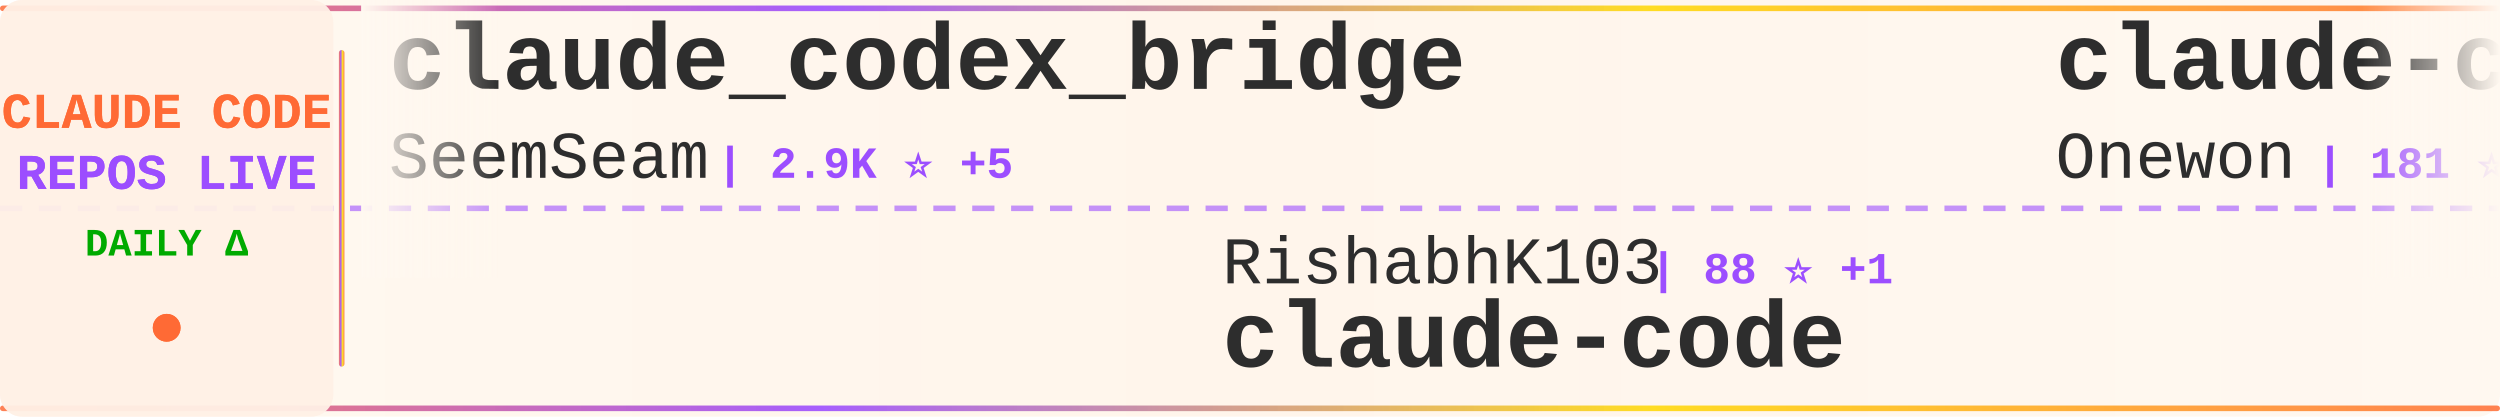
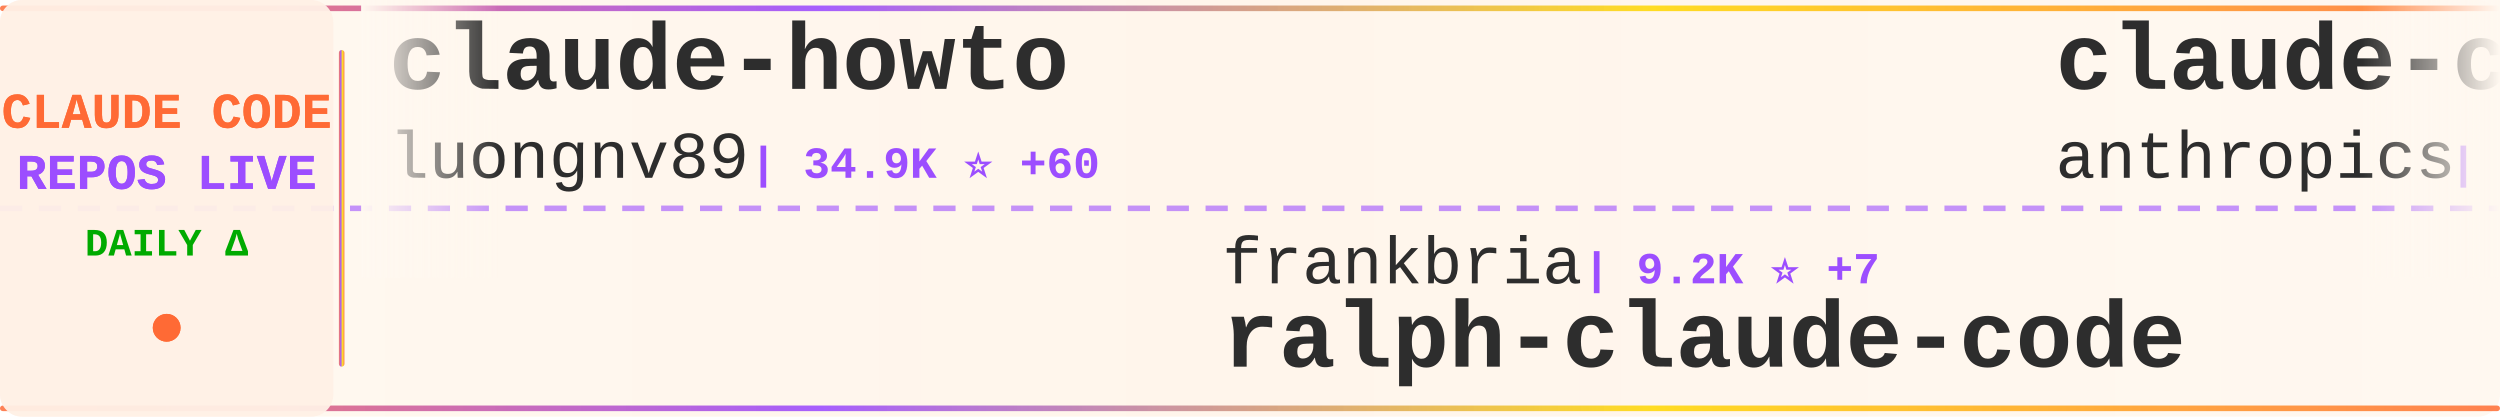
<svg xmlns="http://www.w3.org/2000/svg" width="900" height="150">
  <defs>
    <linearGradient id="tickerBg" x1="0%" y1="0%" x2="100%" y2="0%">
      <stop offset="0%" style="stop-color:#fff8f0;stop-opacity:0.98" />
      <stop offset="50%" style="stop-color:#fff5eb;stop-opacity:1" />
      <stop offset="100%" style="stop-color:#fff8f0;stop-opacity:0.98" />
    </linearGradient>
    <linearGradient id="borderGrad" x1="0%" y1="0%" x2="100%" y2="0%">
      <stop offset="0%" style="stop-color:#FF6B35;stop-opacity:0.85">
        <animate attributeName="stop-opacity" values="0.85;1;0.85" dur="2s" repeatCount="indefinite" />
      </stop>
      <stop offset="33%" style="stop-color:#9C4EFF;stop-opacity:0.9">
        <animate attributeName="stop-opacity" values="0.9;1;0.9" dur="2.2s" repeatCount="indefinite" />
      </stop>
      <stop offset="66%" style="stop-color:#FFD700;stop-opacity:0.85">
        <animate attributeName="stop-opacity" values="0.85;1;0.85" dur="1.8s" repeatCount="indefinite" />
      </stop>
      <stop offset="100%" style="stop-color:#FF6B35;stop-opacity:0.85">
        <animate attributeName="stop-opacity" values="0.85;1;0.85" dur="2s" repeatCount="indefinite" />
      </stop>
    </linearGradient>
    <filter id="textGlow">
      <feGaussianBlur stdDeviation="0.15" result="coloredBlur" />
      <feMerge>
        <feMergeNode in="coloredBlur" />
        <feMergeNode in="SourceGraphic" />
      </feMerge>
    </filter>
    <filter id="metricGlow">
      <feGaussianBlur stdDeviation="0.2" result="coloredBlur" />
      <feMerge>
        <feMergeNode in="coloredBlur" />
        <feMergeNode in="SourceGraphic" />
      </feMerge>
    </filter>
    <linearGradient id="leftFade" x1="0%" y1="0%" x2="100%" y2="0%">
      <stop offset="0%" style="stop-color:#fff8f0;stop-opacity:1" />
      <stop offset="100%" style="stop-color:#fff8f0;stop-opacity:0" />
    </linearGradient>
    <linearGradient id="rightFade" x1="0%" y1="0%" x2="100%" y2="0%">
      <stop offset="0%" style="stop-color:#fff8f0;stop-opacity:0" />
      <stop offset="100%" style="stop-color:#fff8f0;stop-opacity:1" />
    </linearGradient>
  </defs>
  <rect width="900" height="150" fill="url(#tickerBg)" rx="8" />
  <rect x="0" y="2" width="900" height="2" fill="url(#borderGrad)" rx="1" />
  <rect x="0" y="146" width="900" height="2" fill="url(#borderGrad)" rx="1" />
  <line x1="0" y1="75" x2="900" y2="75" stroke="#9C4EFF" stroke-width="2" stroke-dasharray="8 6" opacity="0.6" />
  <rect x="0" y="0" width="120" height="150" fill="#fff0e6" opacity="0.95" rx="8" />
  <text x="60" y="46" font-family="'Courier New', monospace" font-size="18" font-weight="bold" fill="#FF6B35" text-anchor="middle" filter="url(#textGlow)">
    CLAUDE CODE
  </text>
  <text x="60" y="68" font-family="'Courier New', monospace" font-size="18" font-weight="bold" fill="#9C4EFF" text-anchor="middle" filter="url(#textGlow)">
    REPOS LIVE
  </text>
  <text x="60" y="92" font-family="'Courier New', monospace" font-size="14" font-weight="bold" fill="#00aa00" text-anchor="middle">
    DAILY Δ
  </text>
  <circle cx="60" cy="118" r="5" fill="#FF6B35" filter="url(#metricGlow)">
    <animate attributeName="r" values="4;6;4" dur="1.5s" repeatCount="indefinite" />
    <animate attributeName="opacity" values="0.6;1;0.6" dur="1.5s" repeatCount="indefinite" />
  </circle>
  <rect x="122" y="18" width="2" height="114" fill="url(#borderGrad)" rx="1" />
  <clipPath id="tickerClip">
    <rect x="130" y="0" width="770" height="150" />
  </clipPath>
  <g clip-path="url(#tickerClip)">
    <g id="tickerItems">
      <animateTransform attributeName="transform" attributeType="XML" type="translate" from="0 0" to="-3000 0" dur="54s" repeatCount="indefinite" />
      <g transform="translate(0, 0)">
-         <text x="140" y="32" font-family="'Courier New', monospace" font-size="34" font-weight="bold" fill="#2d2d2d">claude_codex_bridge</text>
-         <text x="140" y="64" font-family="'Courier New', monospace" font-size="24" font-weight="normal" fill="#2d2d2d" opacity="1.0">SeemSeam</text>
-         <text x="258" y="64" font-family="'Courier New', monospace" font-size="16" font-weight="bold" fill="#9C4EFF"> | 2.9K ⭐ +5</text>
+         <text x="140" y="32" font-family="'Courier New', monospace" font-size="34" font-weight="bold" fill="#2d2d2d">claude-howto</text>
+         <text x="140" y="64" font-family="'Courier New', monospace" font-size="24" font-weight="normal" fill="#2d2d2d" opacity="1.0">luongnv89</text>
+         <text x="270" y="64" font-family="'Courier New', monospace" font-size="16" font-weight="bold" fill="#9C4EFF"> | 34.9K ⭐ +60</text>
      </g>
      <g transform="translate(300, 0)">
-         <text x="140" y="102" font-family="'Courier New', monospace" font-size="24" font-weight="normal" fill="#2d2d2d" opacity="1.0">RishabhK103</text>
-         <text x="294" y="102" font-family="'Courier New', monospace" font-size="16" font-weight="bold" fill="#9C4EFF"> | 88 ⭐ +1</text>
-         <text x="140" y="132" font-family="'Courier New', monospace" font-size="34" font-weight="bold" fill="#2d2d2d">claude-code</text>
+         <text x="140" y="102" font-family="'Courier New', monospace" font-size="24" font-weight="normal" fill="#2d2d2d" opacity="1.0">frankbria</text>
+         <text x="270" y="102" font-family="'Courier New', monospace" font-size="16" font-weight="bold" fill="#9C4EFF"> | 9.2K ⭐ +7</text>
+         <text x="140" y="132" font-family="'Courier New', monospace" font-size="34" font-weight="bold" fill="#2d2d2d">ralph-claude-code</text>
      </g>
      <g transform="translate(600, 0)">
        <text x="140" y="32" font-family="'Courier New', monospace" font-size="34" font-weight="bold" fill="#2d2d2d">claude-code</text>
-         <text x="140" y="64" font-family="'Courier New', monospace" font-size="24" font-weight="normal" fill="#2d2d2d" opacity="1.0">Onewon</text>
-         <text x="234" y="64" font-family="'Courier New', monospace" font-size="16" font-weight="bold" fill="#9C4EFF"> | 181 ⭐</text>
+         <text x="140" y="64" font-family="'Courier New', monospace" font-size="24" font-weight="normal" fill="#2d2d2d" opacity="1.0">anthropics</text>
+         <text x="282" y="64" font-family="'Courier New', monospace" font-size="16" font-weight="bold" fill="#9C4EFF"> | 130.0K ⭐ +306</text>
      </g>
      <g transform="translate(900, 0)">
-         <text x="140" y="102" font-family="'Courier New', monospace" font-size="24" font-weight="normal" fill="#2d2d2d" opacity="1.0">zebbern</text>
-         <text x="246" y="102" font-family="'Courier New', monospace" font-size="16" font-weight="bold" fill="#9C4EFF"> | 4.2K ⭐ +1</text>
-         <text x="140" y="132" font-family="'Courier New', monospace" font-size="34" font-weight="bold" fill="#2d2d2d">claude-code-guide</text>
+         <text x="140" y="102" font-family="'Courier New', monospace" font-size="24" font-weight="normal" fill="#2d2d2d" opacity="1.0">LING71671</text>
+         <text x="270" y="102" font-family="'Courier New', monospace" font-size="16" font-weight="bold" fill="#9C4EFF"> | 876 ⭐ +1</text>
+         <text x="140" y="132" font-family="'Courier New', monospace" font-size="34" font-weight="bold" fill="#2d2d2d">Open-ClaudeCode</text>
      </g>
      <g transform="translate(1200, 0)">
-         <text x="140" y="32" font-family="'Courier New', monospace" font-size="34" font-weight="bold" fill="#2d2d2d">claude-code-cli</text>
-         <text x="140" y="64" font-family="'Courier New', monospace" font-size="24" font-weight="normal" fill="#2d2d2d" opacity="1.0">huangserva</text>
-         <text x="282" y="64" font-family="'Courier New', monospace" font-size="16" font-weight="bold" fill="#9C4EFF"> | 595 ⭐ +1</text>
+         <text x="140" y="32" font-family="'Courier New', monospace" font-size="34" font-weight="bold" fill="#2d2d2d">claude-code</text>
+         <text x="140" y="64" font-family="'Courier New', monospace" font-size="24" font-weight="normal" fill="#2d2d2d" opacity="1.0">claude-code-best</text>
+         <text x="354" y="64" font-family="'Courier New', monospace" font-size="16" font-weight="bold" fill="#9C4EFF"> | 19.4K ⭐ +56</text>
      </g>
      <g transform="translate(1500, 0)">
-         <text x="140" y="102" font-family="'Courier New', monospace" font-size="24" font-weight="normal" fill="#2d2d2d" opacity="1.0">freestylefly</text>
-         <text x="306" y="102" font-family="'Courier New', monospace" font-size="16" font-weight="bold" fill="#9C4EFF"> | 125 ⭐</text>
+         <text x="140" y="102" font-family="'Courier New', monospace" font-size="24" font-weight="normal" fill="#2d2d2d" opacity="1.0">Chachamaru127</text>
+         <text x="318" y="102" font-family="'Courier New', monospace" font-size="16" font-weight="bold" fill="#9C4EFF"> | 2.6K ⭐ +33</text>
+         <text x="140" y="132" font-family="'Courier New', monospace" font-size="34" font-weight="bold" fill="#2d2d2d">claude-code-harness</text>
+       </g>
+       <g transform="translate(1800, 0)">
+         <text x="140" y="32" font-family="'Courier New', monospace" font-size="34" font-weight="bold" fill="#2d2d2d">claude-code-from-source</text>
+         <text x="140" y="64" font-family="'Courier New', monospace" font-size="24" font-weight="normal" fill="#2d2d2d" opacity="1.0">alejandrobalderas</text>
+         <text x="366" y="64" font-family="'Courier New', monospace" font-size="16" font-weight="bold" fill="#9C4EFF"> | 2.2K ⭐ +8</text>
+       </g>
+       <g transform="translate(2100, 0)">
+         <text x="140" y="102" font-family="'Courier New', monospace" font-size="24" font-weight="normal" fill="#2d2d2d" opacity="1.0">Piebald-AI</text>
+         <text x="282" y="102" font-family="'Courier New', monospace" font-size="16" font-weight="bold" fill="#9C4EFF"> | 10.8K ⭐ +33</text>
+         <text x="140" y="132" font-family="'Courier New', monospace" font-size="34" font-weight="bold" fill="#2d2d2d">claude-code-system-promp...</text>
+       </g>
+       <g transform="translate(2400, 0)">
+         <text x="140" y="32" font-family="'Courier New', monospace" font-size="34" font-weight="bold" fill="#2d2d2d">claude-code-source</text>
+         <text x="140" y="64" font-family="'Courier New', monospace" font-size="24" font-weight="normal" fill="#2d2d2d" opacity="1.0">AprilNEA</text>
+         <text x="258" y="64" font-family="'Courier New', monospace" font-size="16" font-weight="bold" fill="#9C4EFF"> | 383 ⭐</text>
+       </g>
+       <g transform="translate(2700, 0)">
+         <text x="140" y="102" font-family="'Courier New', monospace" font-size="24" font-weight="normal" fill="#2d2d2d" opacity="1.0">codeaashu</text>
+         <text x="270" y="102" font-family="'Courier New', monospace" font-size="16" font-weight="bold" fill="#9C4EFF"> | 2.8K ⭐ +13</text>
        <text x="140" y="132" font-family="'Courier New', monospace" font-size="34" font-weight="bold" fill="#2d2d2d">claude-code</text>
      </g>
-       <g transform="translate(1800, 0)">
-         <text x="140" y="32" font-family="'Courier New', monospace" font-size="34" font-weight="bold" fill="#2d2d2d">Claude-Code-Workflow</text>
-         <text x="140" y="64" font-family="'Courier New', monospace" font-size="24" font-weight="normal" fill="#2d2d2d" opacity="1.0">catlog22</text>
-         <text x="258" y="64" font-family="'Courier New', monospace" font-size="16" font-weight="bold" fill="#9C4EFF"> | 2.1K ⭐ +6</text>
-       </g>
-       <g transform="translate(2100, 0)">
-         <text x="140" y="102" font-family="'Courier New', monospace" font-size="24" font-weight="normal" fill="#2d2d2d" opacity="1.0">https-deeplearning-ai</text>
-         <text x="414" y="102" font-family="'Courier New', monospace" font-size="16" font-weight="bold" fill="#9C4EFF"> | 522 ⭐</text>
-         <text x="140" y="132" font-family="'Courier New', monospace" font-size="34" font-weight="bold" fill="#2d2d2d">sc-claude-code-files</text>
-       </g>
-       <g transform="translate(2400, 0)">
-         <text x="140" y="32" font-family="'Courier New', monospace" font-size="34" font-weight="bold" fill="#2d2d2d">Claude-Code-Source-Study</text>
-         <text x="140" y="64" font-family="'Courier New', monospace" font-size="24" font-weight="normal" fill="#2d2d2d" opacity="1.0">luyao618</text>
-         <text x="258" y="64" font-family="'Courier New', monospace" font-size="16" font-weight="bold" fill="#9C4EFF"> | 1.5K ⭐ +14</text>
-       </g>
-       <g transform="translate(2700, 0)">
-         <text x="140" y="102" font-family="'Courier New', monospace" font-size="24" font-weight="normal" fill="#2d2d2d" opacity="1.0">kodu-ai</text>
-         <text x="246" y="102" font-family="'Courier New', monospace" font-size="16" font-weight="bold" fill="#9C4EFF"> | 5.3K ⭐</text>
-         <text x="140" y="132" font-family="'Courier New', monospace" font-size="34" font-weight="bold" fill="#2d2d2d">claude-coder</text>
-       </g>
      <g transform="translate(3000, 0)">
-         <text x="140" y="32" font-family="'Courier New', monospace" font-size="34" font-weight="bold" fill="#2d2d2d">claude_codex_bridge</text>
-         <text x="140" y="64" font-family="'Courier New', monospace" font-size="24" font-weight="normal" fill="#2d2d2d" opacity="1.0">SeemSeam</text>
-         <text x="258" y="64" font-family="'Courier New', monospace" font-size="16" font-weight="bold" fill="#9C4EFF"> | 2.9K ⭐ +5</text>
+         <text x="140" y="32" font-family="'Courier New', monospace" font-size="34" font-weight="bold" fill="#2d2d2d">claude-howto</text>
+         <text x="140" y="64" font-family="'Courier New', monospace" font-size="24" font-weight="normal" fill="#2d2d2d" opacity="1.0">luongnv89</text>
+         <text x="270" y="64" font-family="'Courier New', monospace" font-size="16" font-weight="bold" fill="#9C4EFF"> | 34.9K ⭐ +60</text>
      </g>
      <g transform="translate(3300, 0)">
-         <text x="140" y="102" font-family="'Courier New', monospace" font-size="24" font-weight="normal" fill="#2d2d2d" opacity="1.0">RishabhK103</text>
-         <text x="294" y="102" font-family="'Courier New', monospace" font-size="16" font-weight="bold" fill="#9C4EFF"> | 88 ⭐ +1</text>
-         <text x="140" y="132" font-family="'Courier New', monospace" font-size="34" font-weight="bold" fill="#2d2d2d">claude-code</text>
+         <text x="140" y="102" font-family="'Courier New', monospace" font-size="24" font-weight="normal" fill="#2d2d2d" opacity="1.0">frankbria</text>
+         <text x="270" y="102" font-family="'Courier New', monospace" font-size="16" font-weight="bold" fill="#9C4EFF"> | 9.2K ⭐ +7</text>
+         <text x="140" y="132" font-family="'Courier New', monospace" font-size="34" font-weight="bold" fill="#2d2d2d">ralph-claude-code</text>
      </g>
      <g transform="translate(3600, 0)">
        <text x="140" y="32" font-family="'Courier New', monospace" font-size="34" font-weight="bold" fill="#2d2d2d">claude-code</text>
-         <text x="140" y="64" font-family="'Courier New', monospace" font-size="24" font-weight="normal" fill="#2d2d2d" opacity="1.0">Onewon</text>
-         <text x="234" y="64" font-family="'Courier New', monospace" font-size="16" font-weight="bold" fill="#9C4EFF"> | 181 ⭐</text>
+         <text x="140" y="64" font-family="'Courier New', monospace" font-size="24" font-weight="normal" fill="#2d2d2d" opacity="1.0">anthropics</text>
+         <text x="282" y="64" font-family="'Courier New', monospace" font-size="16" font-weight="bold" fill="#9C4EFF"> | 130.0K ⭐ +306</text>
      </g>
      <g transform="translate(3900, 0)">
-         <text x="140" y="102" font-family="'Courier New', monospace" font-size="24" font-weight="normal" fill="#2d2d2d" opacity="1.0">zebbern</text>
-         <text x="246" y="102" font-family="'Courier New', monospace" font-size="16" font-weight="bold" fill="#9C4EFF"> | 4.2K ⭐ +1</text>
-         <text x="140" y="132" font-family="'Courier New', monospace" font-size="34" font-weight="bold" fill="#2d2d2d">claude-code-guide</text>
+         <text x="140" y="102" font-family="'Courier New', monospace" font-size="24" font-weight="normal" fill="#2d2d2d" opacity="1.0">LING71671</text>
+         <text x="270" y="102" font-family="'Courier New', monospace" font-size="16" font-weight="bold" fill="#9C4EFF"> | 876 ⭐ +1</text>
+         <text x="140" y="132" font-family="'Courier New', monospace" font-size="34" font-weight="bold" fill="#2d2d2d">Open-ClaudeCode</text>
      </g>
    </g>
  </g>
  <rect x="130" y="0" width="50" height="100" fill="url(#leftFade)" />
  <rect x="850" y="0" width="50" height="100" fill="url(#rightFade)" />
</svg>
